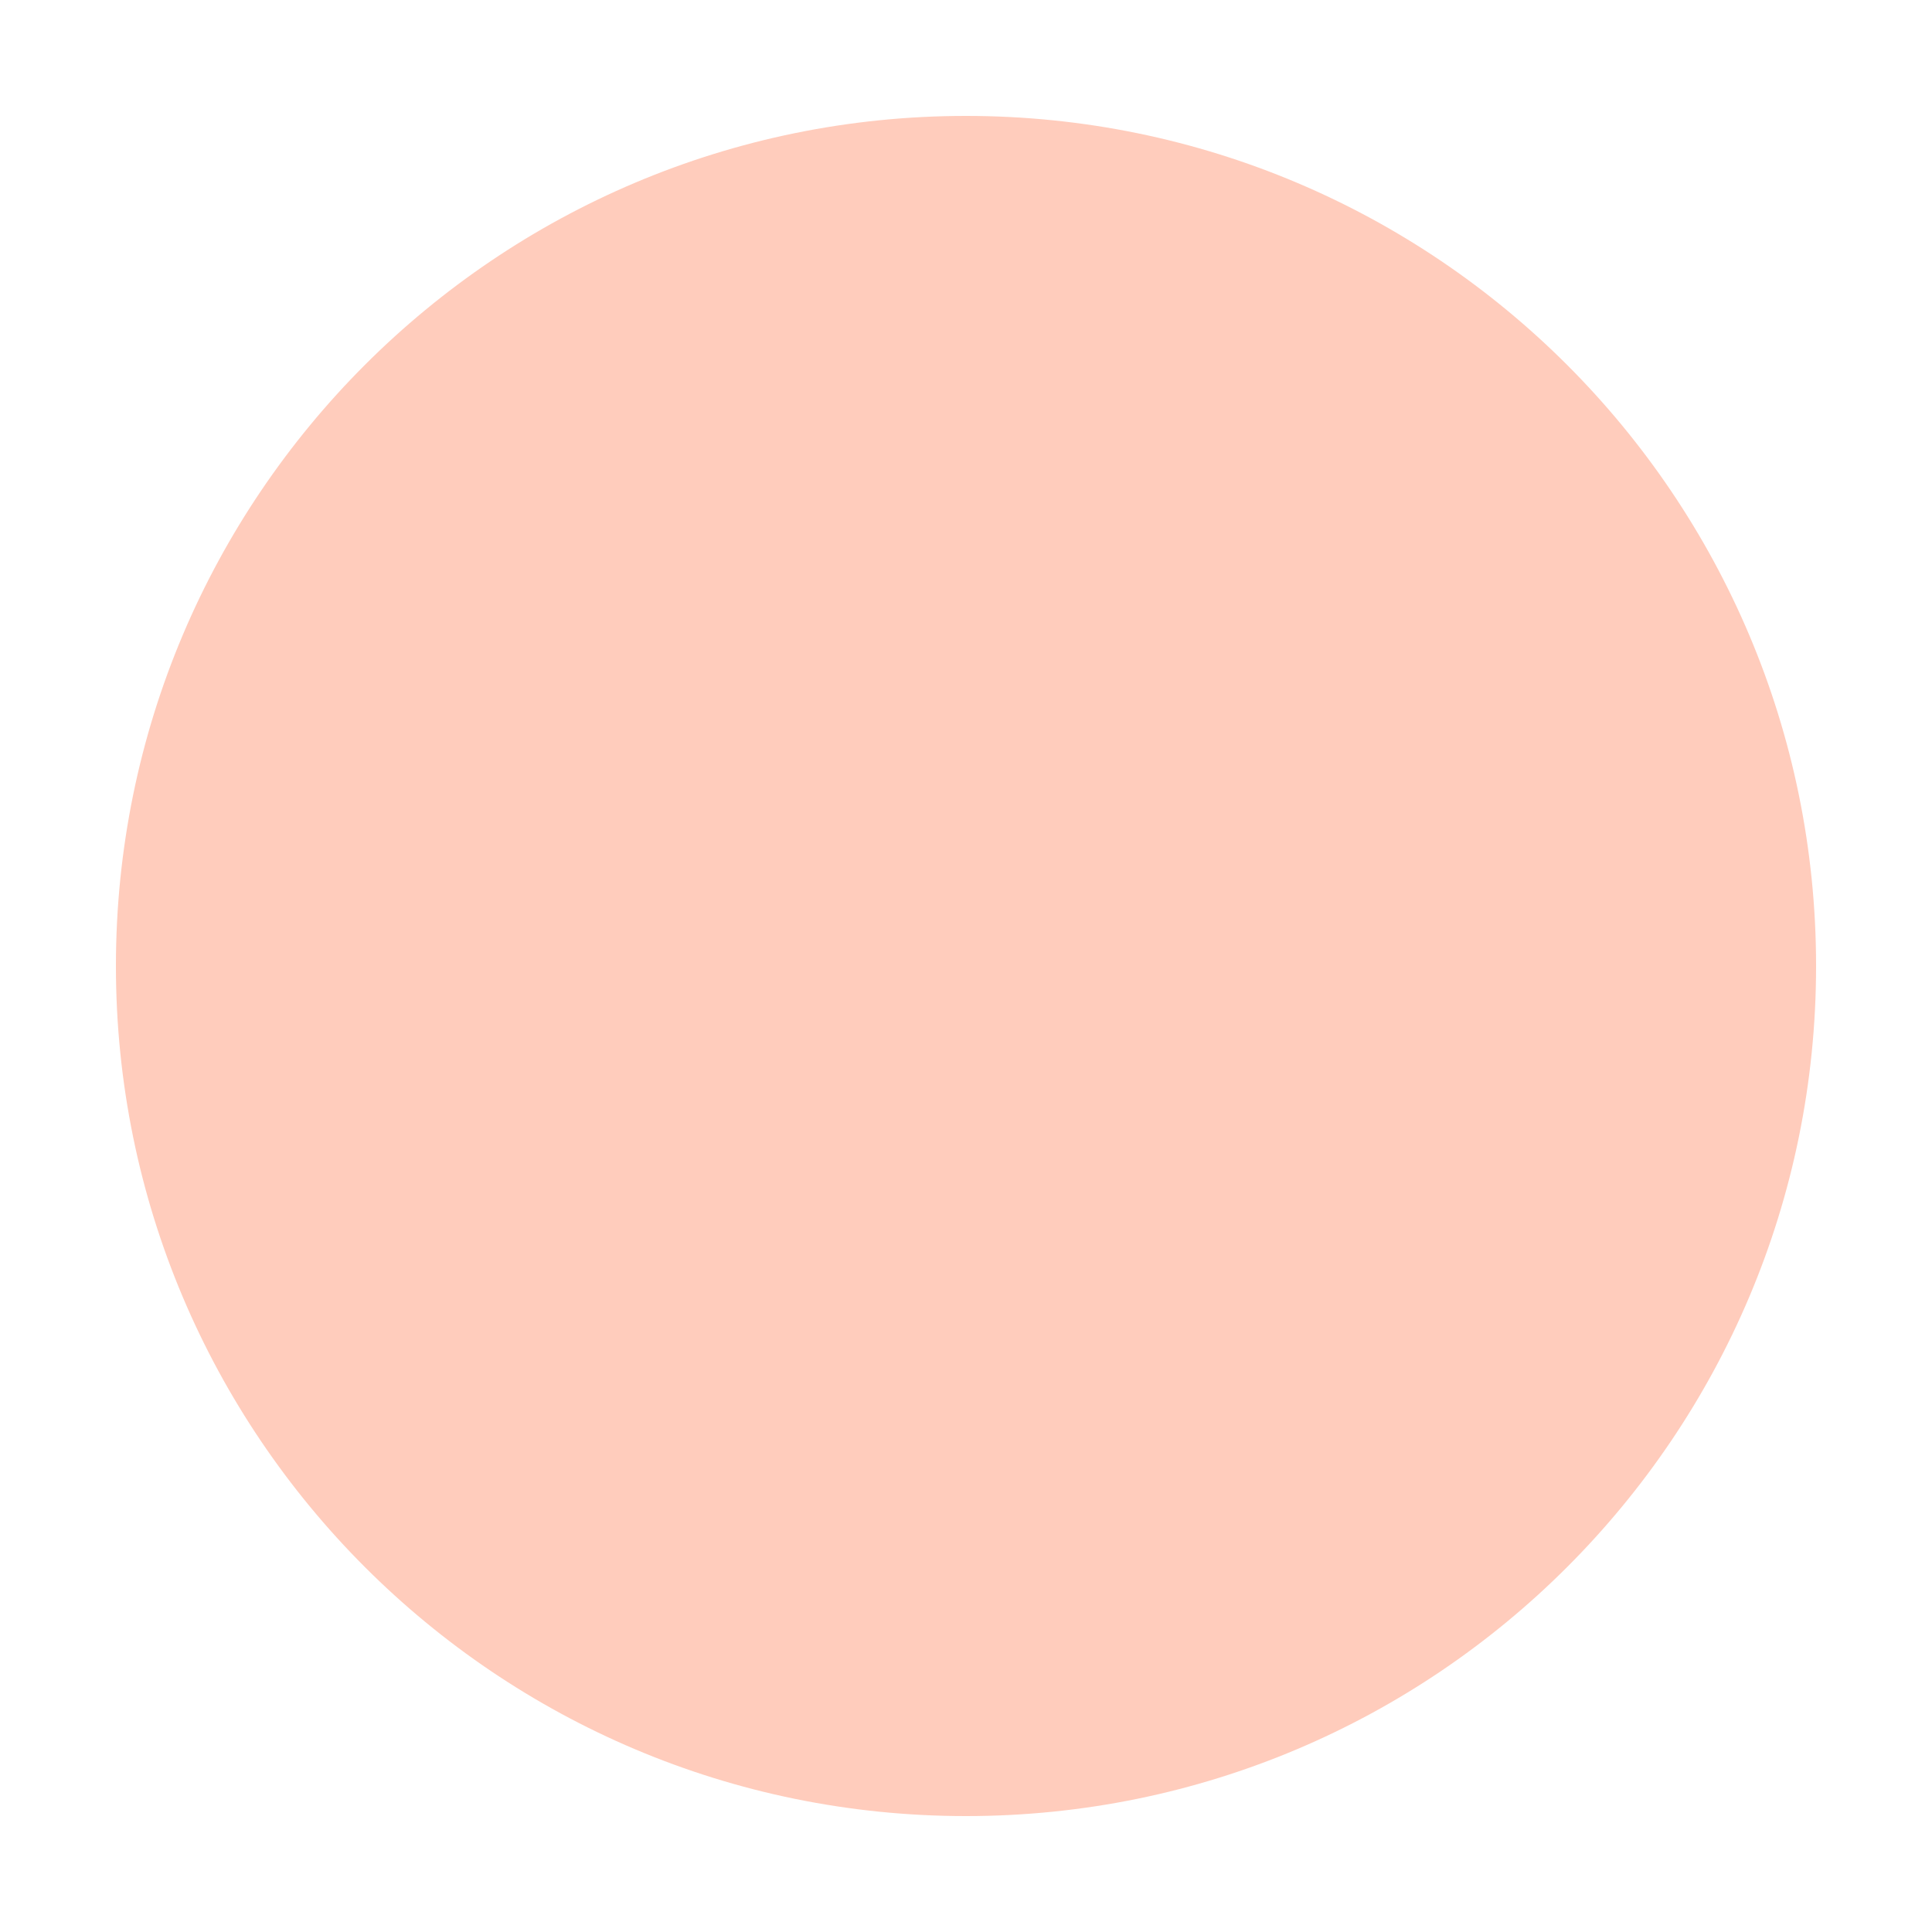
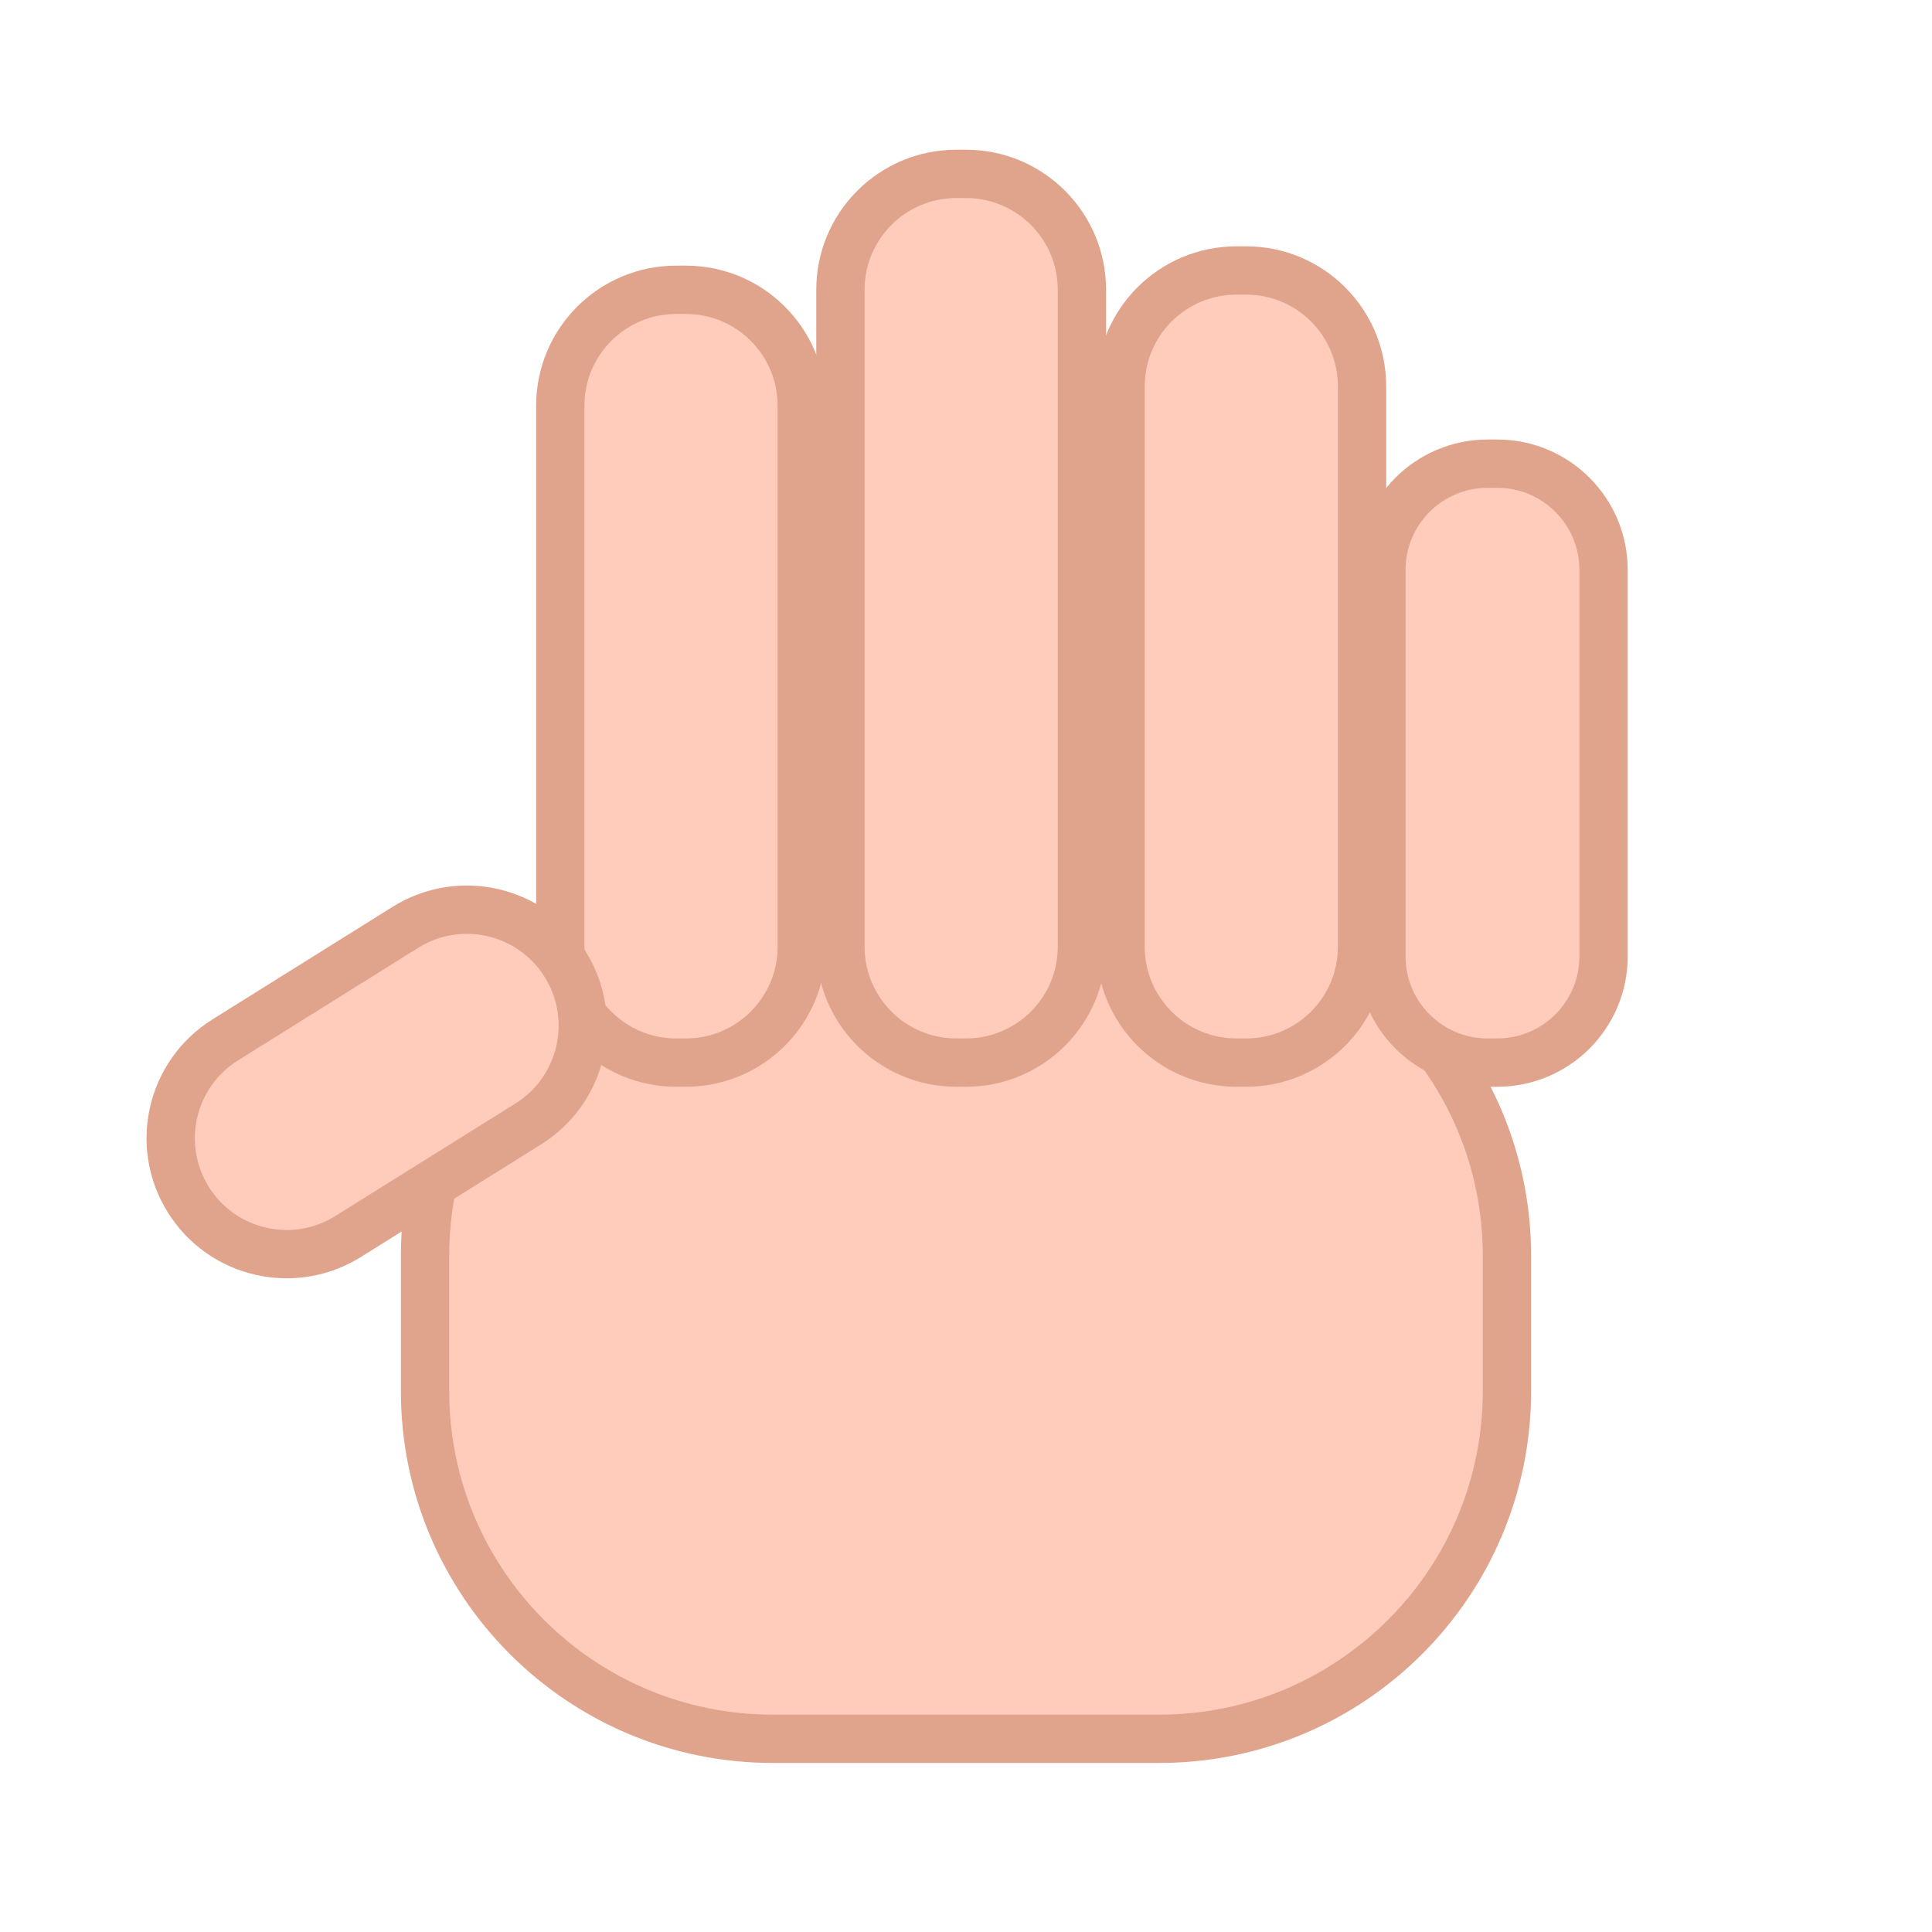
<svg xmlns="http://www.w3.org/2000/svg" width="200" height="200" viewBox="0 0 200 200">
-   <circle cx="100" cy="100" r="88" fill="#FFCCBC" />
+   <g fill="#FFCCBC" stroke="#E0A38C" stroke-width="5" stroke-linejoin="round">
+     <rect x="44" y="94" width="112" height="86" rx="36" />
+     <rect x="58" y="30" width="25" height="80" rx="12" />
+     <rect x="87" y="18" width="25" height="92" rx="12" />
+     <rect x="116" y="28" width="25" height="82" rx="12" />
+     <rect x="143" y="48" width="23" height="62" rx="11" />
+     <rect x="16" y="100" width="46" height="24" rx="12" transform="rotate(-32 39 112)" />
+   </g>
</svg>
